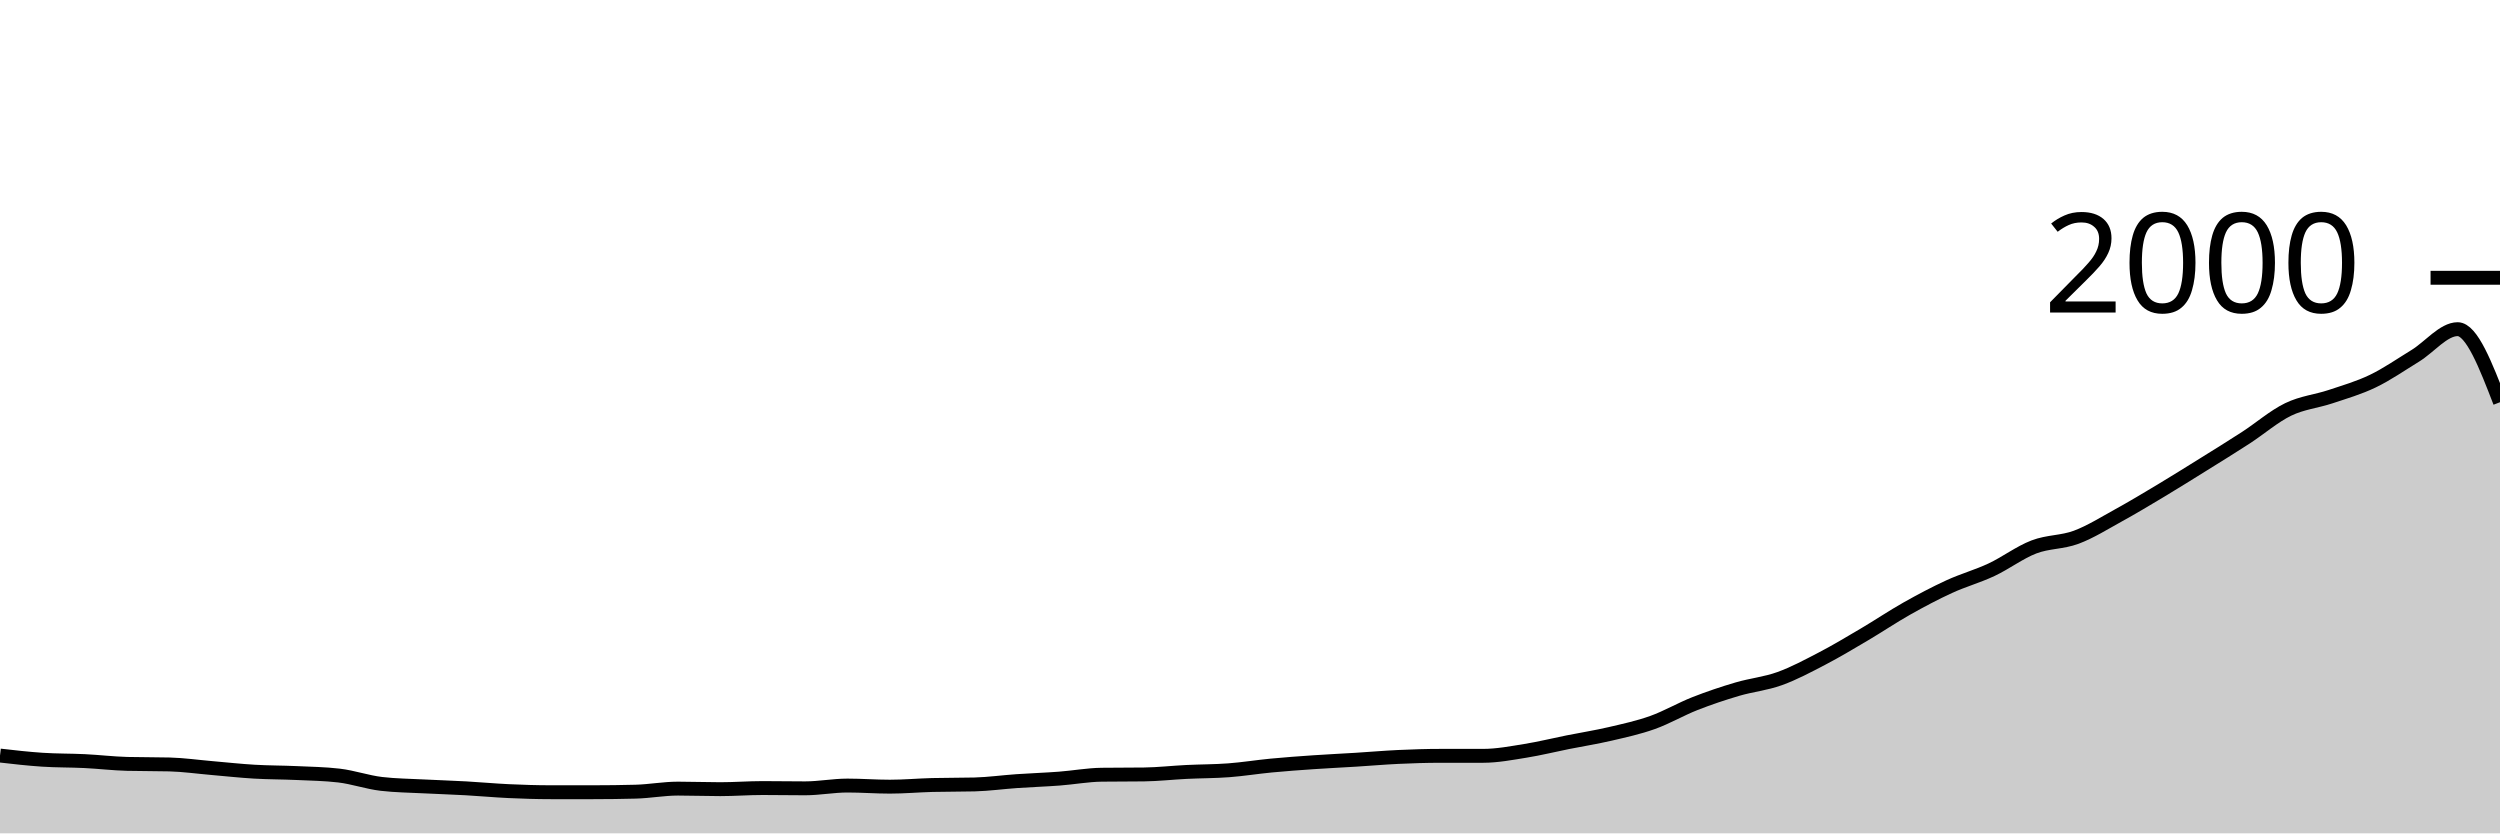
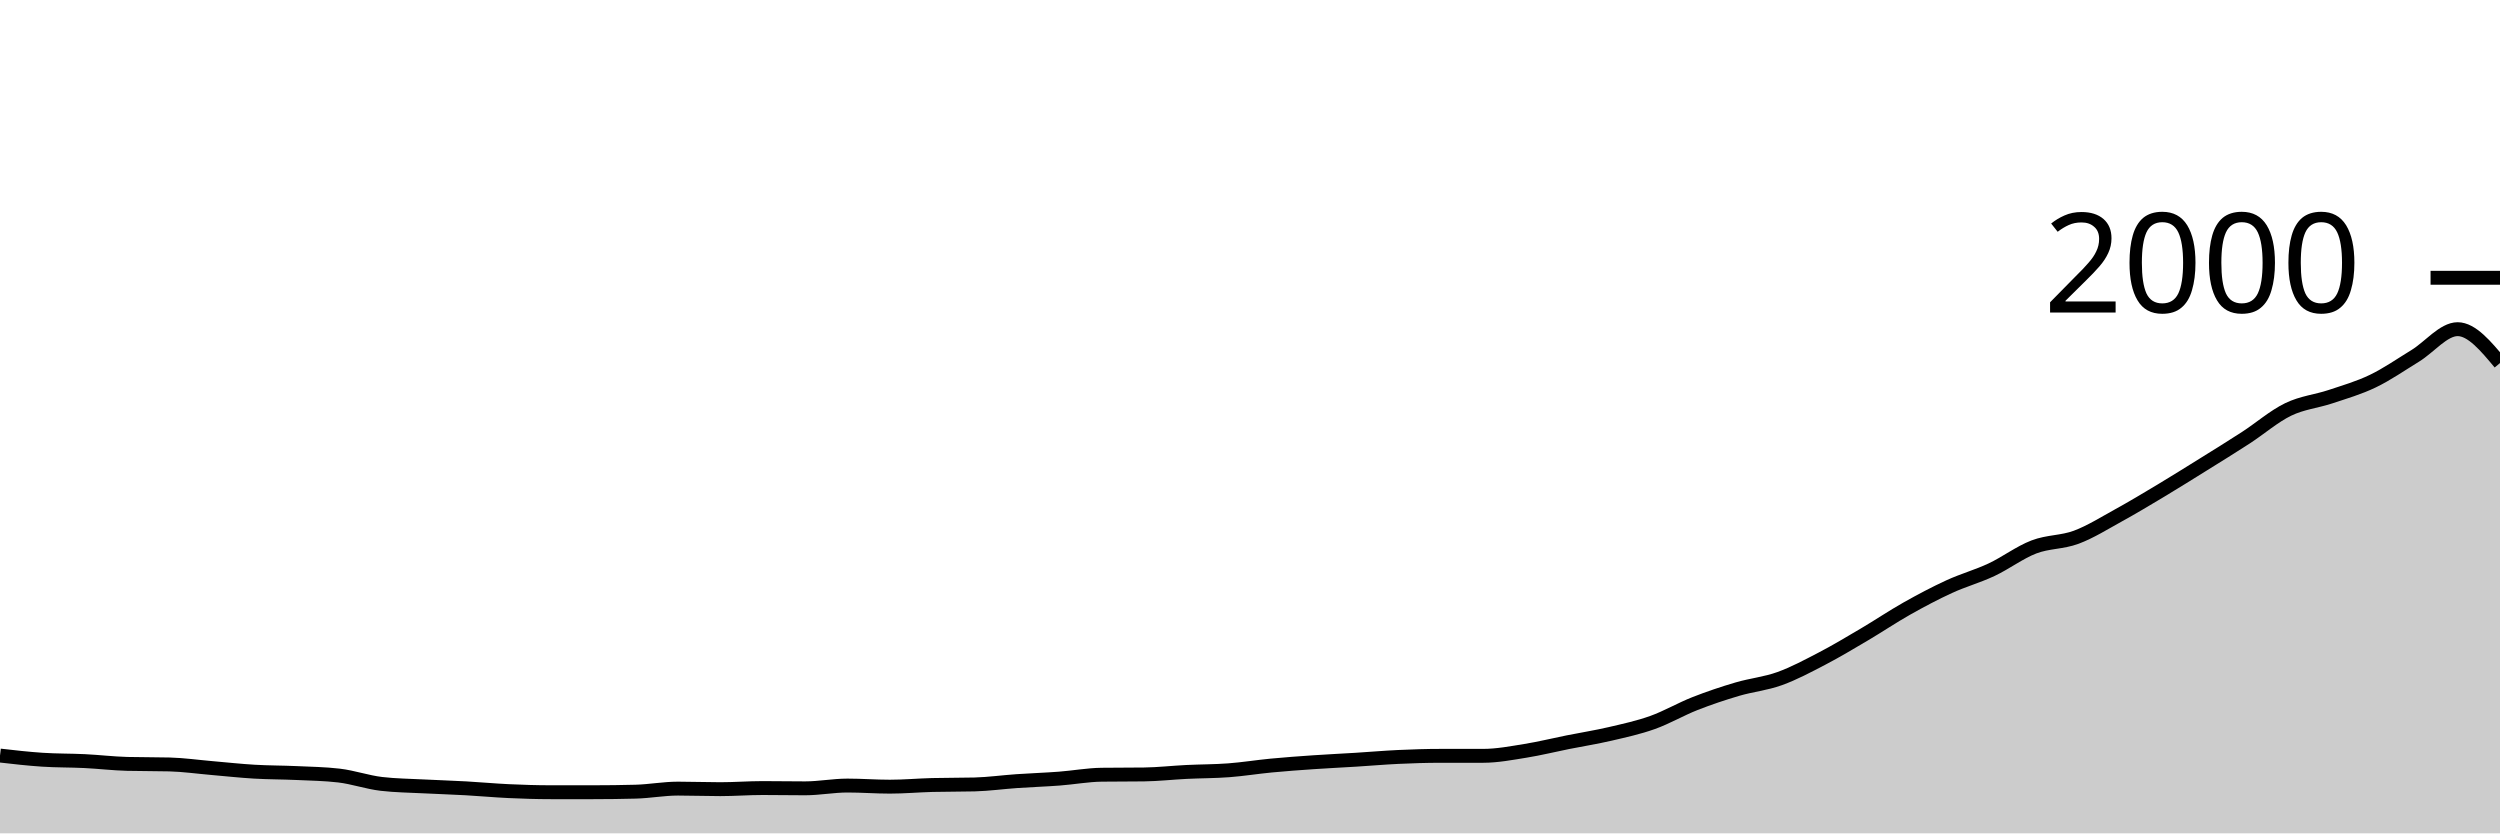
<svg xmlns="http://www.w3.org/2000/svg" viewBox="0 0 180 60">
  <g transform="translate(0,20)">
-     <path class="area" fill="rgba(0, 0, 0, 0.2)" d="M0,34.4C1.017,34.517,2.034,34.633,3.051,34.7C4.068,34.767,5.085,34.75,6.102,34.8C7.119,34.85,8.136,34.973,9.153,35C10.169,35.027,11.186,35.013,12.203,35.04C13.22,35.067,14.237,35.213,15.254,35.3C16.271,35.387,17.288,35.5,18.305,35.56C19.322,35.62,20.339,35.613,21.356,35.66C22.373,35.707,23.39,35.72,24.407,35.84C25.424,35.96,26.441,36.32,27.458,36.44C28.475,36.56,29.492,36.567,30.508,36.62C31.525,36.673,32.542,36.703,33.559,36.76C34.576,36.817,35.593,36.913,36.61,36.96C37.627,37.007,38.644,37.04,39.661,37.04C40.678,37.04,41.695,37.04,42.712,37.04C43.729,37.04,44.746,37.027,45.763,37C46.78,36.973,47.797,36.78,48.814,36.78C49.831,36.78,50.847,36.82,51.864,36.82C52.881,36.82,53.898,36.74,54.915,36.74C55.932,36.74,56.949,36.76,57.966,36.76C58.983,36.76,60,36.56,61.017,36.56C62.034,36.56,63.051,36.64,64.068,36.64C65.085,36.64,66.102,36.547,67.119,36.52C68.136,36.493,69.153,36.507,70.169,36.48C71.186,36.453,72.203,36.31,73.22,36.24C74.237,36.17,75.254,36.137,76.271,36.06C77.288,35.983,78.305,35.793,79.322,35.78C80.339,35.767,81.356,35.773,82.373,35.76C83.39,35.747,84.407,35.63,85.424,35.58C86.441,35.53,87.458,35.537,88.475,35.46C89.492,35.383,90.508,35.217,91.525,35.12C92.542,35.023,93.559,34.95,94.576,34.88C95.593,34.81,96.61,34.763,97.627,34.7C98.644,34.637,99.661,34.547,100.678,34.5C101.695,34.453,102.712,34.42,103.729,34.42C104.746,34.42,105.763,34.42,106.78,34.42C107.797,34.42,108.814,34.223,109.831,34.06C110.847,33.897,111.864,33.643,112.881,33.44C113.898,33.237,114.915,33.077,115.932,32.84C116.949,32.603,117.966,32.383,118.983,32.02C120,31.657,121.017,31.06,122.034,30.66C123.051,30.26,124.068,29.92,125.085,29.62C126.102,29.32,127.119,29.227,128.136,28.86C129.153,28.493,130.169,27.95,131.186,27.42C132.203,26.89,133.22,26.28,134.237,25.68C135.254,25.08,136.271,24.393,137.288,23.82C138.305,23.247,139.322,22.707,140.339,22.24C141.356,21.773,142.373,21.497,143.39,21.02C144.407,20.543,145.424,19.77,146.441,19.38C147.458,18.99,148.475,19.06,149.492,18.68C150.508,18.3,151.525,17.66,152.542,17.1C153.559,16.54,154.576,15.93,155.593,15.32C156.61,14.71,157.627,14.073,158.644,13.44C159.661,12.807,160.678,12.18,161.695,11.52C162.712,10.86,163.729,9.973,164.746,9.48C165.763,8.987,166.78,8.9,167.797,8.56C168.814,8.22,169.831,7.93,170.847,7.44C171.864,6.95,172.881,6.243,173.898,5.62C174.915,4.997,175.932,3.7,176.949,3.7C177.966,3.7,178.983,6.33,180,8.96L180,40C178.983,40,177.966,40,176.949,40C175.932,40,174.915,40,173.898,40C172.881,40,171.864,40,170.847,40C169.831,40,168.814,40,167.797,40C166.78,40,165.763,40,164.746,40C163.729,40,162.712,40,161.695,40C160.678,40,159.661,40,158.644,40C157.627,40,156.61,40,155.593,40C154.576,40,153.559,40,152.542,40C151.525,40,150.508,40,149.492,40C148.475,40,147.458,40,146.441,40C145.424,40,144.407,40,143.39,40C142.373,40,141.356,40,140.339,40C139.322,40,138.305,40,137.288,40C136.271,40,135.254,40,134.237,40C133.22,40,132.203,40,131.186,40C130.169,40,129.153,40,128.136,40C127.119,40,126.102,40,125.085,40C124.068,40,123.051,40,122.034,40C121.017,40,120,40,118.983,40C117.966,40,116.949,40,115.932,40C114.915,40,113.898,40,112.881,40C111.864,40,110.847,40,109.831,40C108.814,40,107.797,40,106.78,40C105.763,40,104.746,40,103.729,40C102.712,40,101.695,40,100.678,40C99.661,40,98.644,40,97.627,40C96.61,40,95.593,40,94.576,40C93.559,40,92.542,40,91.525,40C90.508,40,89.492,40,88.475,40C87.458,40,86.441,40,85.424,40C84.407,40,83.39,40,82.373,40C81.356,40,80.339,40,79.322,40C78.305,40,77.288,40,76.271,40C75.254,40,74.237,40,73.22,40C72.203,40,71.186,40,70.169,40C69.153,40,68.136,40,67.119,40C66.102,40,65.085,40,64.068,40C63.051,40,62.034,40,61.017,40C60,40,58.983,40,57.966,40C56.949,40,55.932,40,54.915,40C53.898,40,52.881,40,51.864,40C50.847,40,49.831,40,48.814,40C47.797,40,46.78,40,45.763,40C44.746,40,43.729,40,42.712,40C41.695,40,40.678,40,39.661,40C38.644,40,37.627,40,36.61,40C35.593,40,34.576,40,33.559,40C32.542,40,31.525,40,30.508,40C29.492,40,28.475,40,27.458,40C26.441,40,25.424,40,24.407,40C23.39,40,22.373,40,21.356,40C20.339,40,19.322,40,18.305,40C17.288,40,16.271,40,15.254,40C14.237,40,13.22,40,12.203,40C11.186,40,10.169,40,9.153,40C8.136,40,7.119,40,6.102,40C5.085,40,4.068,40,3.051,40C2.034,40,1.017,40,0,40Z" />
-     <path class="line" stroke="black" fill="none" d="M0,34.4C1.017,34.517,2.034,34.633,3.051,34.7C4.068,34.767,5.085,34.75,6.102,34.8C7.119,34.85,8.136,34.973,9.153,35C10.169,35.027,11.186,35.013,12.203,35.04C13.22,35.067,14.237,35.213,15.254,35.3C16.271,35.387,17.288,35.5,18.305,35.56C19.322,35.62,20.339,35.613,21.356,35.66C22.373,35.707,23.39,35.72,24.407,35.84C25.424,35.96,26.441,36.32,27.458,36.44C28.475,36.56,29.492,36.567,30.508,36.62C31.525,36.673,32.542,36.703,33.559,36.76C34.576,36.817,35.593,36.913,36.61,36.96C37.627,37.007,38.644,37.04,39.661,37.04C40.678,37.04,41.695,37.04,42.712,37.04C43.729,37.04,44.746,37.027,45.763,37C46.78,36.973,47.797,36.78,48.814,36.78C49.831,36.78,50.847,36.82,51.864,36.82C52.881,36.82,53.898,36.74,54.915,36.74C55.932,36.74,56.949,36.76,57.966,36.76C58.983,36.76,60,36.56,61.017,36.56C62.034,36.56,63.051,36.64,64.068,36.64C65.085,36.64,66.102,36.547,67.119,36.52C68.136,36.493,69.153,36.507,70.169,36.48C71.186,36.453,72.203,36.31,73.22,36.24C74.237,36.17,75.254,36.137,76.271,36.06C77.288,35.983,78.305,35.793,79.322,35.78C80.339,35.767,81.356,35.773,82.373,35.76C83.39,35.747,84.407,35.63,85.424,35.58C86.441,35.53,87.458,35.537,88.475,35.46C89.492,35.383,90.508,35.217,91.525,35.12C92.542,35.023,93.559,34.95,94.576,34.88C95.593,34.81,96.61,34.763,97.627,34.7C98.644,34.637,99.661,34.547,100.678,34.5C101.695,34.453,102.712,34.42,103.729,34.42C104.746,34.42,105.763,34.42,106.78,34.42C107.797,34.42,108.814,34.223,109.831,34.06C110.847,33.897,111.864,33.643,112.881,33.44C113.898,33.237,114.915,33.077,115.932,32.84C116.949,32.603,117.966,32.383,118.983,32.02C120,31.657,121.017,31.06,122.034,30.66C123.051,30.26,124.068,29.92,125.085,29.62C126.102,29.32,127.119,29.227,128.136,28.86C129.153,28.493,130.169,27.95,131.186,27.42C132.203,26.89,133.22,26.28,134.237,25.68C135.254,25.08,136.271,24.393,137.288,23.82C138.305,23.247,139.322,22.707,140.339,22.24C141.356,21.773,142.373,21.497,143.39,21.02C144.407,20.543,145.424,19.77,146.441,19.38C147.458,18.99,148.475,19.06,149.492,18.68C150.508,18.3,151.525,17.66,152.542,17.1C153.559,16.54,154.576,15.93,155.593,15.32C156.61,14.71,157.627,14.073,158.644,13.44C159.661,12.807,160.678,12.18,161.695,11.52C162.712,10.86,163.729,9.973,164.746,9.48C165.763,8.987,166.78,8.9,167.797,8.56C168.814,8.22,169.831,7.93,170.847,7.44C171.864,6.95,172.881,6.243,173.898,5.62C174.915,4.997,175.932,3.7,176.949,3.7C177.966,3.7,178.983,6.33,180,8.96" />
+     <path class="area" fill="rgba(0, 0, 0, 0.2)" d="M0,34.4C1.017,34.517,2.034,34.633,3.051,34.7C4.068,34.767,5.085,34.75,6.102,34.8C7.119,34.85,8.136,34.973,9.153,35C10.169,35.027,11.186,35.013,12.203,35.04C13.22,35.067,14.237,35.213,15.254,35.3C16.271,35.387,17.288,35.5,18.305,35.56C19.322,35.62,20.339,35.613,21.356,35.66C22.373,35.707,23.39,35.72,24.407,35.84C25.424,35.96,26.441,36.32,27.458,36.44C28.475,36.56,29.492,36.567,30.508,36.62C31.525,36.673,32.542,36.703,33.559,36.76C34.576,36.817,35.593,36.913,36.61,36.96C37.627,37.007,38.644,37.04,39.661,37.04C40.678,37.04,41.695,37.04,42.712,37.04C43.729,37.04,44.746,37.027,45.763,37C46.78,36.973,47.797,36.78,48.814,36.78C49.831,36.78,50.847,36.82,51.864,36.82C52.881,36.82,53.898,36.74,54.915,36.74C55.932,36.74,56.949,36.76,57.966,36.76C58.983,36.76,60,36.56,61.017,36.56C62.034,36.56,63.051,36.64,64.068,36.64C65.085,36.64,66.102,36.547,67.119,36.52C68.136,36.493,69.153,36.507,70.169,36.48C71.186,36.453,72.203,36.31,73.22,36.24C74.237,36.17,75.254,36.137,76.271,36.06C77.288,35.983,78.305,35.793,79.322,35.78C80.339,35.767,81.356,35.773,82.373,35.76C83.39,35.747,84.407,35.63,85.424,35.58C86.441,35.53,87.458,35.537,88.475,35.46C89.492,35.383,90.508,35.217,91.525,35.12C92.542,35.023,93.559,34.95,94.576,34.88C95.593,34.81,96.61,34.763,97.627,34.7C98.644,34.637,99.661,34.547,100.678,34.5C101.695,34.453,102.712,34.42,103.729,34.42C104.746,34.42,105.763,34.42,106.78,34.42C107.797,34.42,108.814,34.223,109.831,34.06C110.847,33.897,111.864,33.643,112.881,33.44C113.898,33.237,114.915,33.077,115.932,32.84C116.949,32.603,117.966,32.383,118.983,32.02C120,31.657,121.017,31.06,122.034,30.66C123.051,30.26,124.068,29.92,125.085,29.62C126.102,29.32,127.119,29.227,128.136,28.86C129.153,28.493,130.169,27.95,131.186,27.42C132.203,26.89,133.22,26.28,134.237,25.68C135.254,25.08,136.271,24.393,137.288,23.82C138.305,23.247,139.322,22.707,140.339,22.24C141.356,21.773,142.373,21.497,143.39,21.02C144.407,20.543,145.424,19.77,146.441,19.38C147.458,18.99,148.475,19.06,149.492,18.68C150.508,18.3,151.525,17.66,152.542,17.1C153.559,16.54,154.576,15.93,155.593,15.32C156.61,14.71,157.627,14.073,158.644,13.44C159.661,12.807,160.678,12.18,161.695,11.52C162.712,10.86,163.729,9.973,164.746,9.48C165.763,8.987,166.78,8.9,167.797,8.56C168.814,8.22,169.831,7.93,170.847,7.44C171.864,6.95,172.881,6.243,173.898,5.62C174.915,4.997,175.932,3.7,176.949,3.7C177.966,3.7,178.983,4.92,180,6.14L180,40C178.983,40,177.966,40,176.949,40C175.932,40,174.915,40,173.898,40C172.881,40,171.864,40,170.847,40C169.831,40,168.814,40,167.797,40C166.78,40,165.763,40,164.746,40C163.729,40,162.712,40,161.695,40C160.678,40,159.661,40,158.644,40C157.627,40,156.61,40,155.593,40C154.576,40,153.559,40,152.542,40C151.525,40,150.508,40,149.492,40C148.475,40,147.458,40,146.441,40C145.424,40,144.407,40,143.39,40C142.373,40,141.356,40,140.339,40C139.322,40,138.305,40,137.288,40C136.271,40,135.254,40,134.237,40C133.22,40,132.203,40,131.186,40C130.169,40,129.153,40,128.136,40C127.119,40,126.102,40,125.085,40C124.068,40,123.051,40,122.034,40C121.017,40,120,40,118.983,40C117.966,40,116.949,40,115.932,40C114.915,40,113.898,40,112.881,40C111.864,40,110.847,40,109.831,40C108.814,40,107.797,40,106.78,40C105.763,40,104.746,40,103.729,40C102.712,40,101.695,40,100.678,40C99.661,40,98.644,40,97.627,40C96.61,40,95.593,40,94.576,40C93.559,40,92.542,40,91.525,40C90.508,40,89.492,40,88.475,40C87.458,40,86.441,40,85.424,40C84.407,40,83.39,40,82.373,40C81.356,40,80.339,40,79.322,40C78.305,40,77.288,40,76.271,40C75.254,40,74.237,40,73.22,40C72.203,40,71.186,40,70.169,40C69.153,40,68.136,40,67.119,40C66.102,40,65.085,40,64.068,40C63.051,40,62.034,40,61.017,40C60,40,58.983,40,57.966,40C56.949,40,55.932,40,54.915,40C53.898,40,52.881,40,51.864,40C50.847,40,49.831,40,48.814,40C47.797,40,46.78,40,45.763,40C44.746,40,43.729,40,42.712,40C41.695,40,40.678,40,39.661,40C38.644,40,37.627,40,36.61,40C35.593,40,34.576,40,33.559,40C32.542,40,31.525,40,30.508,40C29.492,40,28.475,40,27.458,40C26.441,40,25.424,40,24.407,40C23.39,40,22.373,40,21.356,40C20.339,40,19.322,40,18.305,40C17.288,40,16.271,40,15.254,40C14.237,40,13.22,40,12.203,40C11.186,40,10.169,40,9.153,40C8.136,40,7.119,40,6.102,40C5.085,40,4.068,40,3.051,40C2.034,40,1.017,40,0,40Z" />
+     <path class="line" stroke="black" fill="none" d="M0,34.4C1.017,34.517,2.034,34.633,3.051,34.7C4.068,34.767,5.085,34.75,6.102,34.8C7.119,34.85,8.136,34.973,9.153,35C10.169,35.027,11.186,35.013,12.203,35.04C13.22,35.067,14.237,35.213,15.254,35.3C16.271,35.387,17.288,35.5,18.305,35.56C19.322,35.62,20.339,35.613,21.356,35.66C22.373,35.707,23.39,35.72,24.407,35.84C25.424,35.96,26.441,36.32,27.458,36.44C28.475,36.56,29.492,36.567,30.508,36.62C31.525,36.673,32.542,36.703,33.559,36.76C34.576,36.817,35.593,36.913,36.61,36.96C37.627,37.007,38.644,37.04,39.661,37.04C40.678,37.04,41.695,37.04,42.712,37.04C43.729,37.04,44.746,37.027,45.763,37C46.78,36.973,47.797,36.78,48.814,36.78C49.831,36.78,50.847,36.82,51.864,36.82C52.881,36.82,53.898,36.74,54.915,36.74C55.932,36.74,56.949,36.76,57.966,36.76C58.983,36.76,60,36.56,61.017,36.56C62.034,36.56,63.051,36.64,64.068,36.64C65.085,36.64,66.102,36.547,67.119,36.52C68.136,36.493,69.153,36.507,70.169,36.48C71.186,36.453,72.203,36.31,73.22,36.24C74.237,36.17,75.254,36.137,76.271,36.06C77.288,35.983,78.305,35.793,79.322,35.78C80.339,35.767,81.356,35.773,82.373,35.76C83.39,35.747,84.407,35.63,85.424,35.58C86.441,35.53,87.458,35.537,88.475,35.46C89.492,35.383,90.508,35.217,91.525,35.12C92.542,35.023,93.559,34.95,94.576,34.88C95.593,34.81,96.61,34.763,97.627,34.7C98.644,34.637,99.661,34.547,100.678,34.5C101.695,34.453,102.712,34.42,103.729,34.42C104.746,34.42,105.763,34.42,106.78,34.42C107.797,34.42,108.814,34.223,109.831,34.06C110.847,33.897,111.864,33.643,112.881,33.44C113.898,33.237,114.915,33.077,115.932,32.84C116.949,32.603,117.966,32.383,118.983,32.02C120,31.657,121.017,31.06,122.034,30.66C123.051,30.26,124.068,29.92,125.085,29.62C126.102,29.32,127.119,29.227,128.136,28.86C129.153,28.493,130.169,27.95,131.186,27.42C132.203,26.89,133.22,26.28,134.237,25.68C135.254,25.08,136.271,24.393,137.288,23.82C138.305,23.247,139.322,22.707,140.339,22.24C141.356,21.773,142.373,21.497,143.39,21.02C144.407,20.543,145.424,19.77,146.441,19.38C147.458,18.99,148.475,19.06,149.492,18.68C150.508,18.3,151.525,17.66,152.542,17.1C153.559,16.54,154.576,15.93,155.593,15.32C156.61,14.71,157.627,14.073,158.644,13.44C159.661,12.807,160.678,12.18,161.695,11.52C162.712,10.86,163.729,9.973,164.746,9.48C165.763,8.987,166.78,8.9,167.797,8.56C168.814,8.22,169.831,7.93,170.847,7.44C171.864,6.95,172.881,6.243,173.898,5.62C174.915,4.997,175.932,3.7,176.949,3.7C177.966,3.7,178.983,4.92,180,6.14" />
    <path class="axis-ceiling" stroke-width="1" stroke="black" fill="none" d="M175,0L180,0" />
    <text class="axis-ceiling-label" font-family="sans-serif" text-anchor="end" font-size="10px" x="170" y="2.5">2000</text>
  </g>
</svg>
